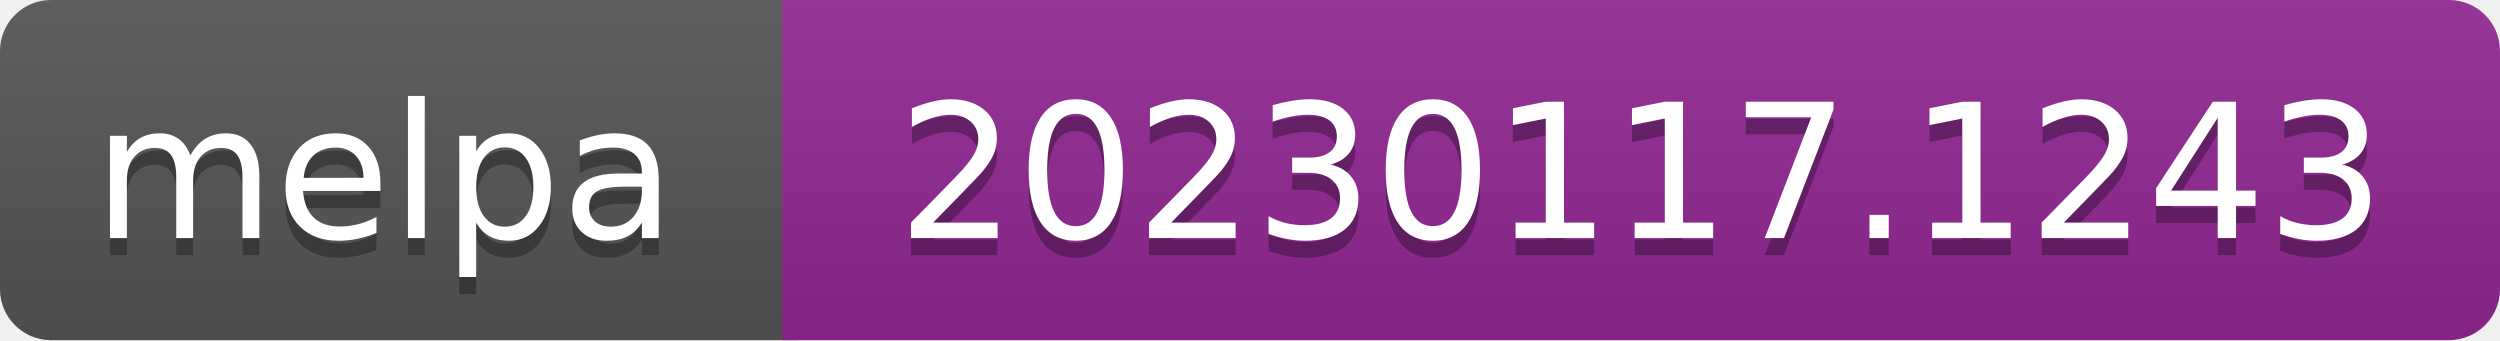
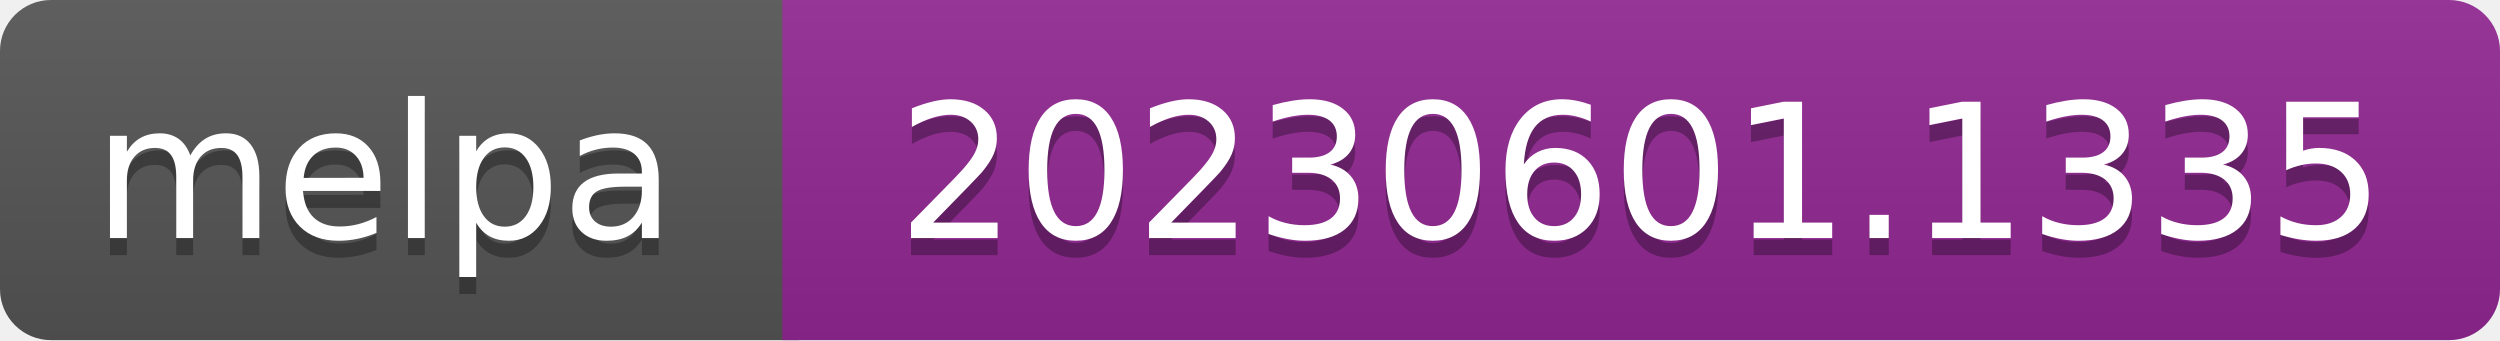
- <svg xmlns="http://www.w3.org/2000/svg" width="147" height="20" role="img" aria-label="melpa: 20230117.1243">
+ <svg xmlns="http://www.w3.org/2000/svg" width="147" height="20" role="img" aria-label="melpa: 20230601.1335">
  <linearGradient id="s" x2="0" y2="100%">
    <stop offset="0" stop-color="#bbb" stop-opacity=".1" />
    <stop offset="1" stop-opacity=".1" />
  </linearGradient>
  <clipPath id="r">
    <rect width="147" height="20" rx="3" fill="#fff" />
  </clipPath>
  <g clip-path="url(#r)">
    <rect width="47" height="20" fill="#555" />
    <rect x="46" width="147" height="20" fill="#922793" />
    <rect width="147" height="20" fill="url(#s)" />
  </g>
  <g fill="#fff" text-anchor="middle" font-family="Verdana,Geneva,DejaVu Sans,sans-serif" font-size="110" text-rendering="geometricPrecision">
    <text aria-hidden="true" x="226" y="150" fill="#010101" fill-opacity=".3" transform="scale(.1)" textLength="343">melpa</text>
    <text x="226" y="140" transform="scale(.1)" fill="#fff" textLength="343">melpa</text>
-     <text aria-hidden="true" x="965" y="150" fill="#010101" fill-opacity=".3" transform="scale(.1)" textLength="875">20230117.1243</text>
-     <text x="965" y="140" transform="scale(.1)" fill="#fff" textLength="875">20230117.1243</text>
+     <text aria-hidden="true" x="965" y="150" fill="#010101" fill-opacity=".3" transform="scale(.1)" textLength="875">20230601.1335</text>
+     <text x="965" y="140" transform="scale(.1)" fill="#fff" textLength="875">20230601.1335</text>
  </g>
</svg>
